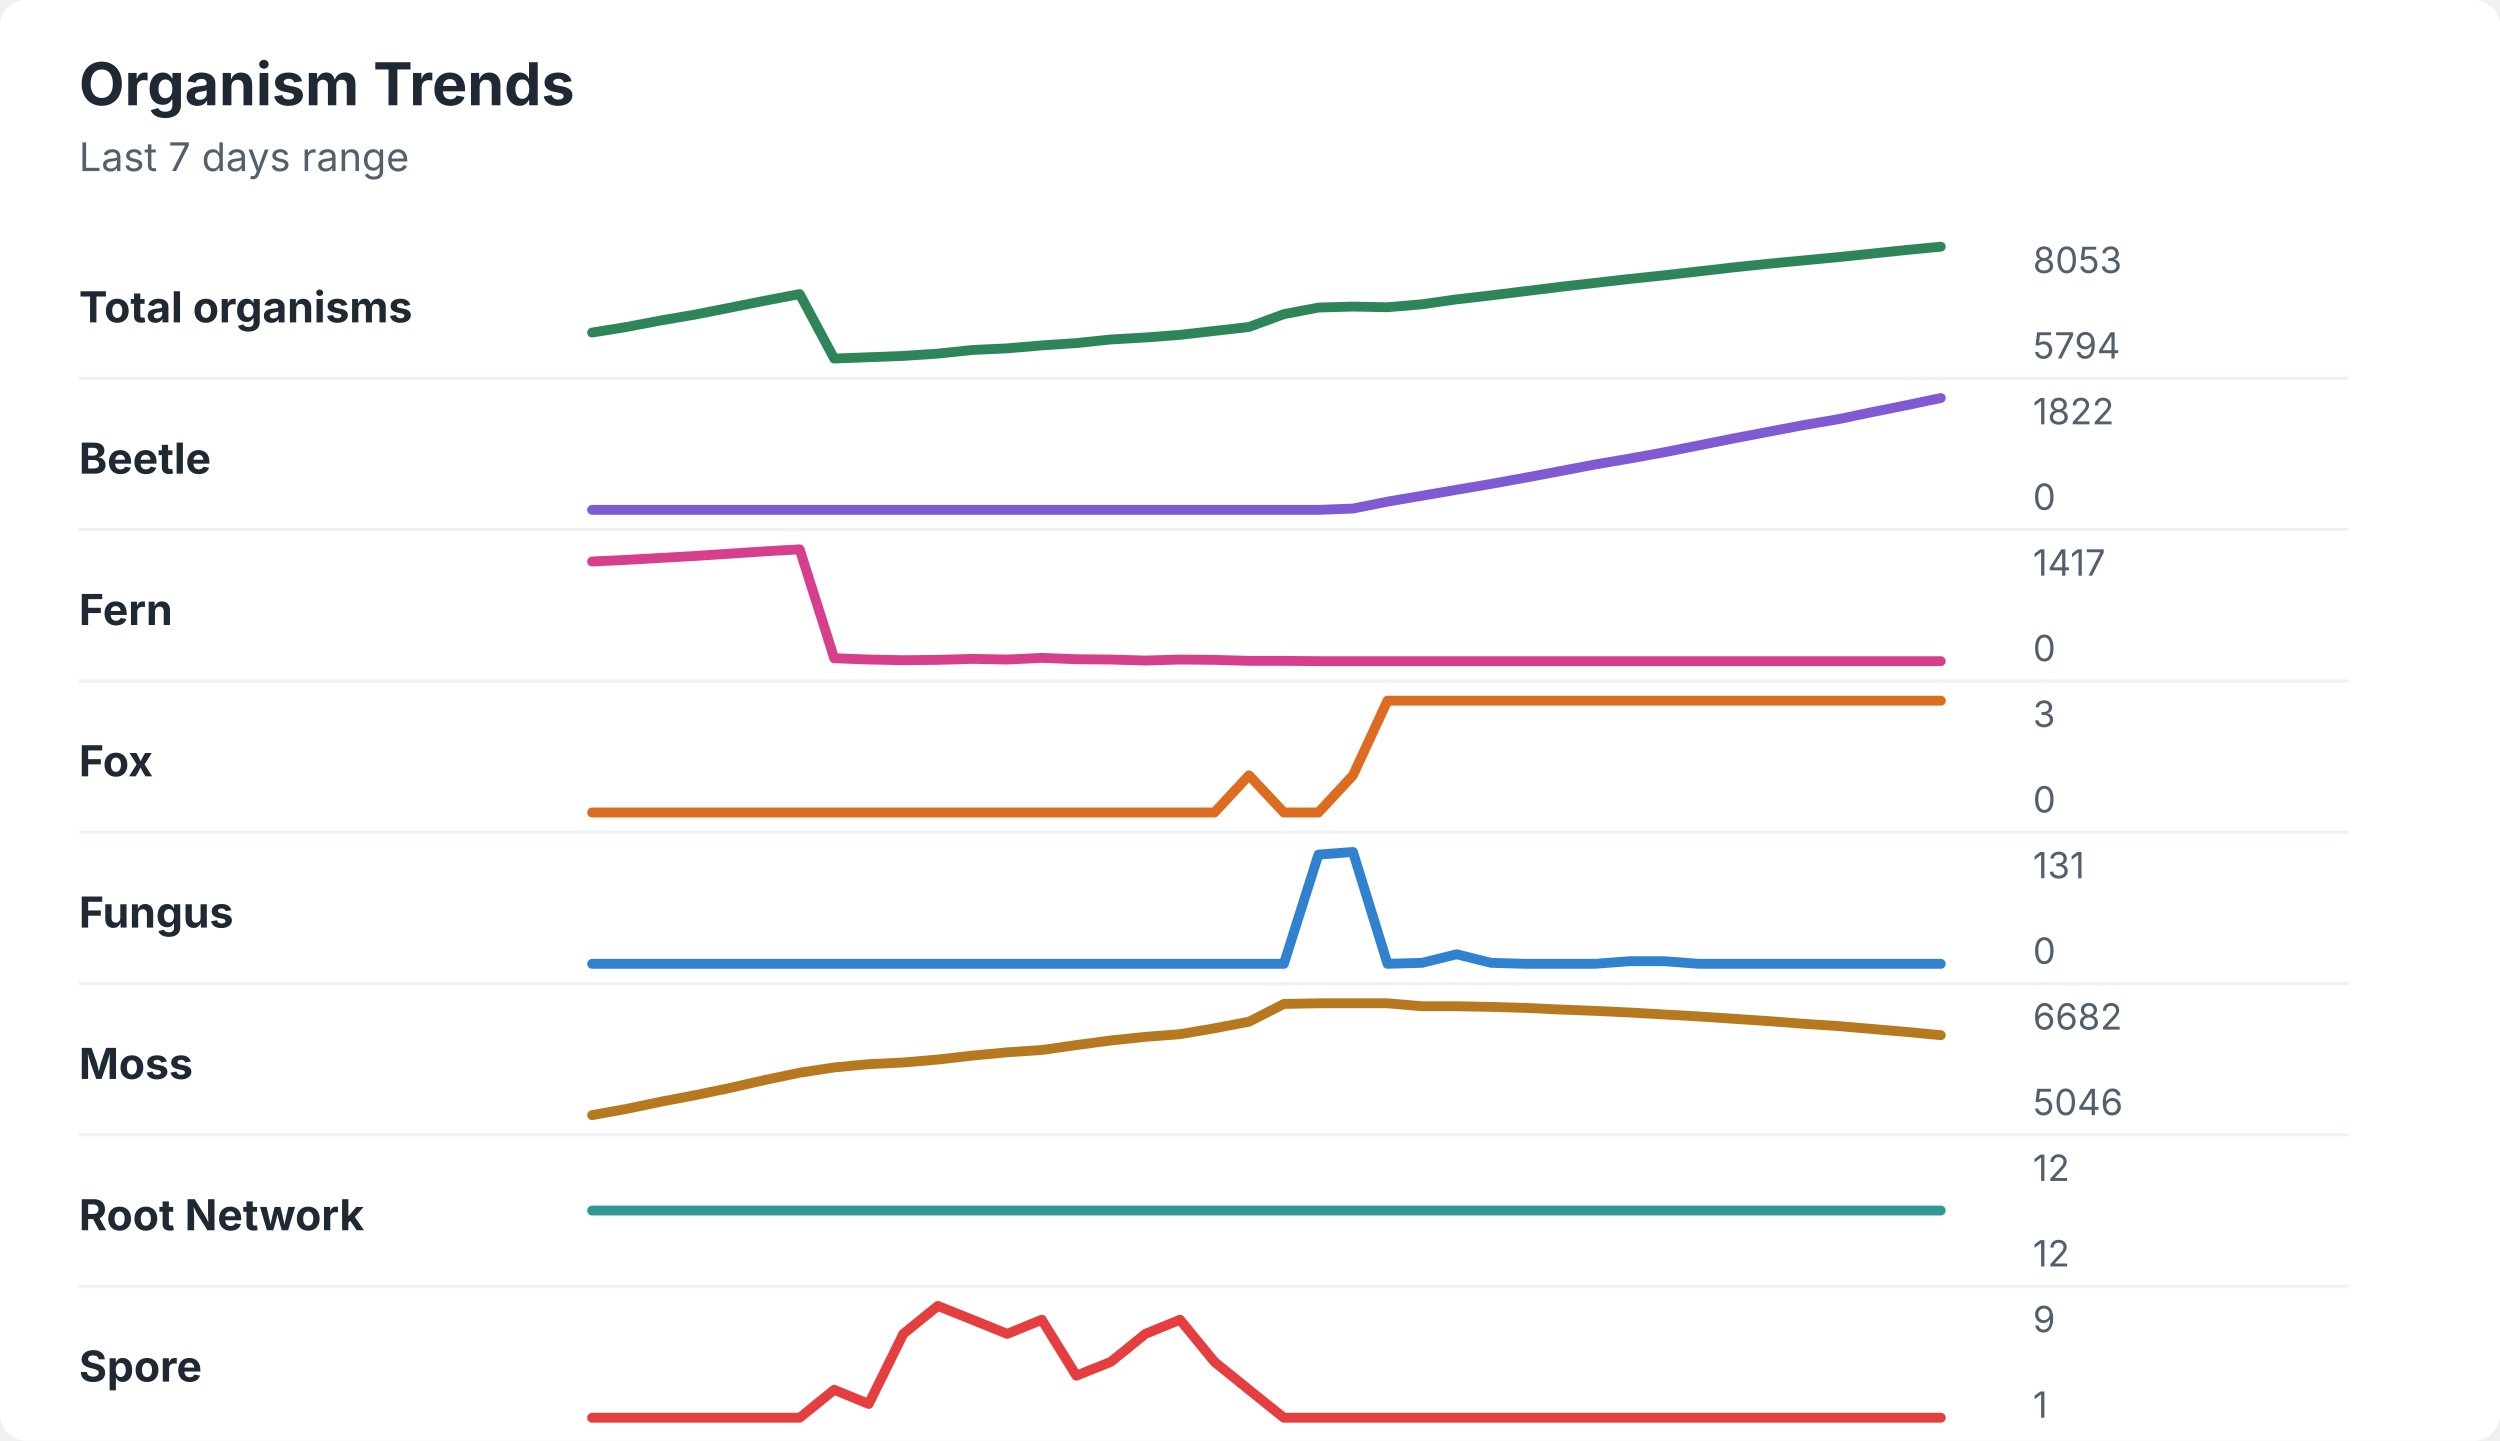
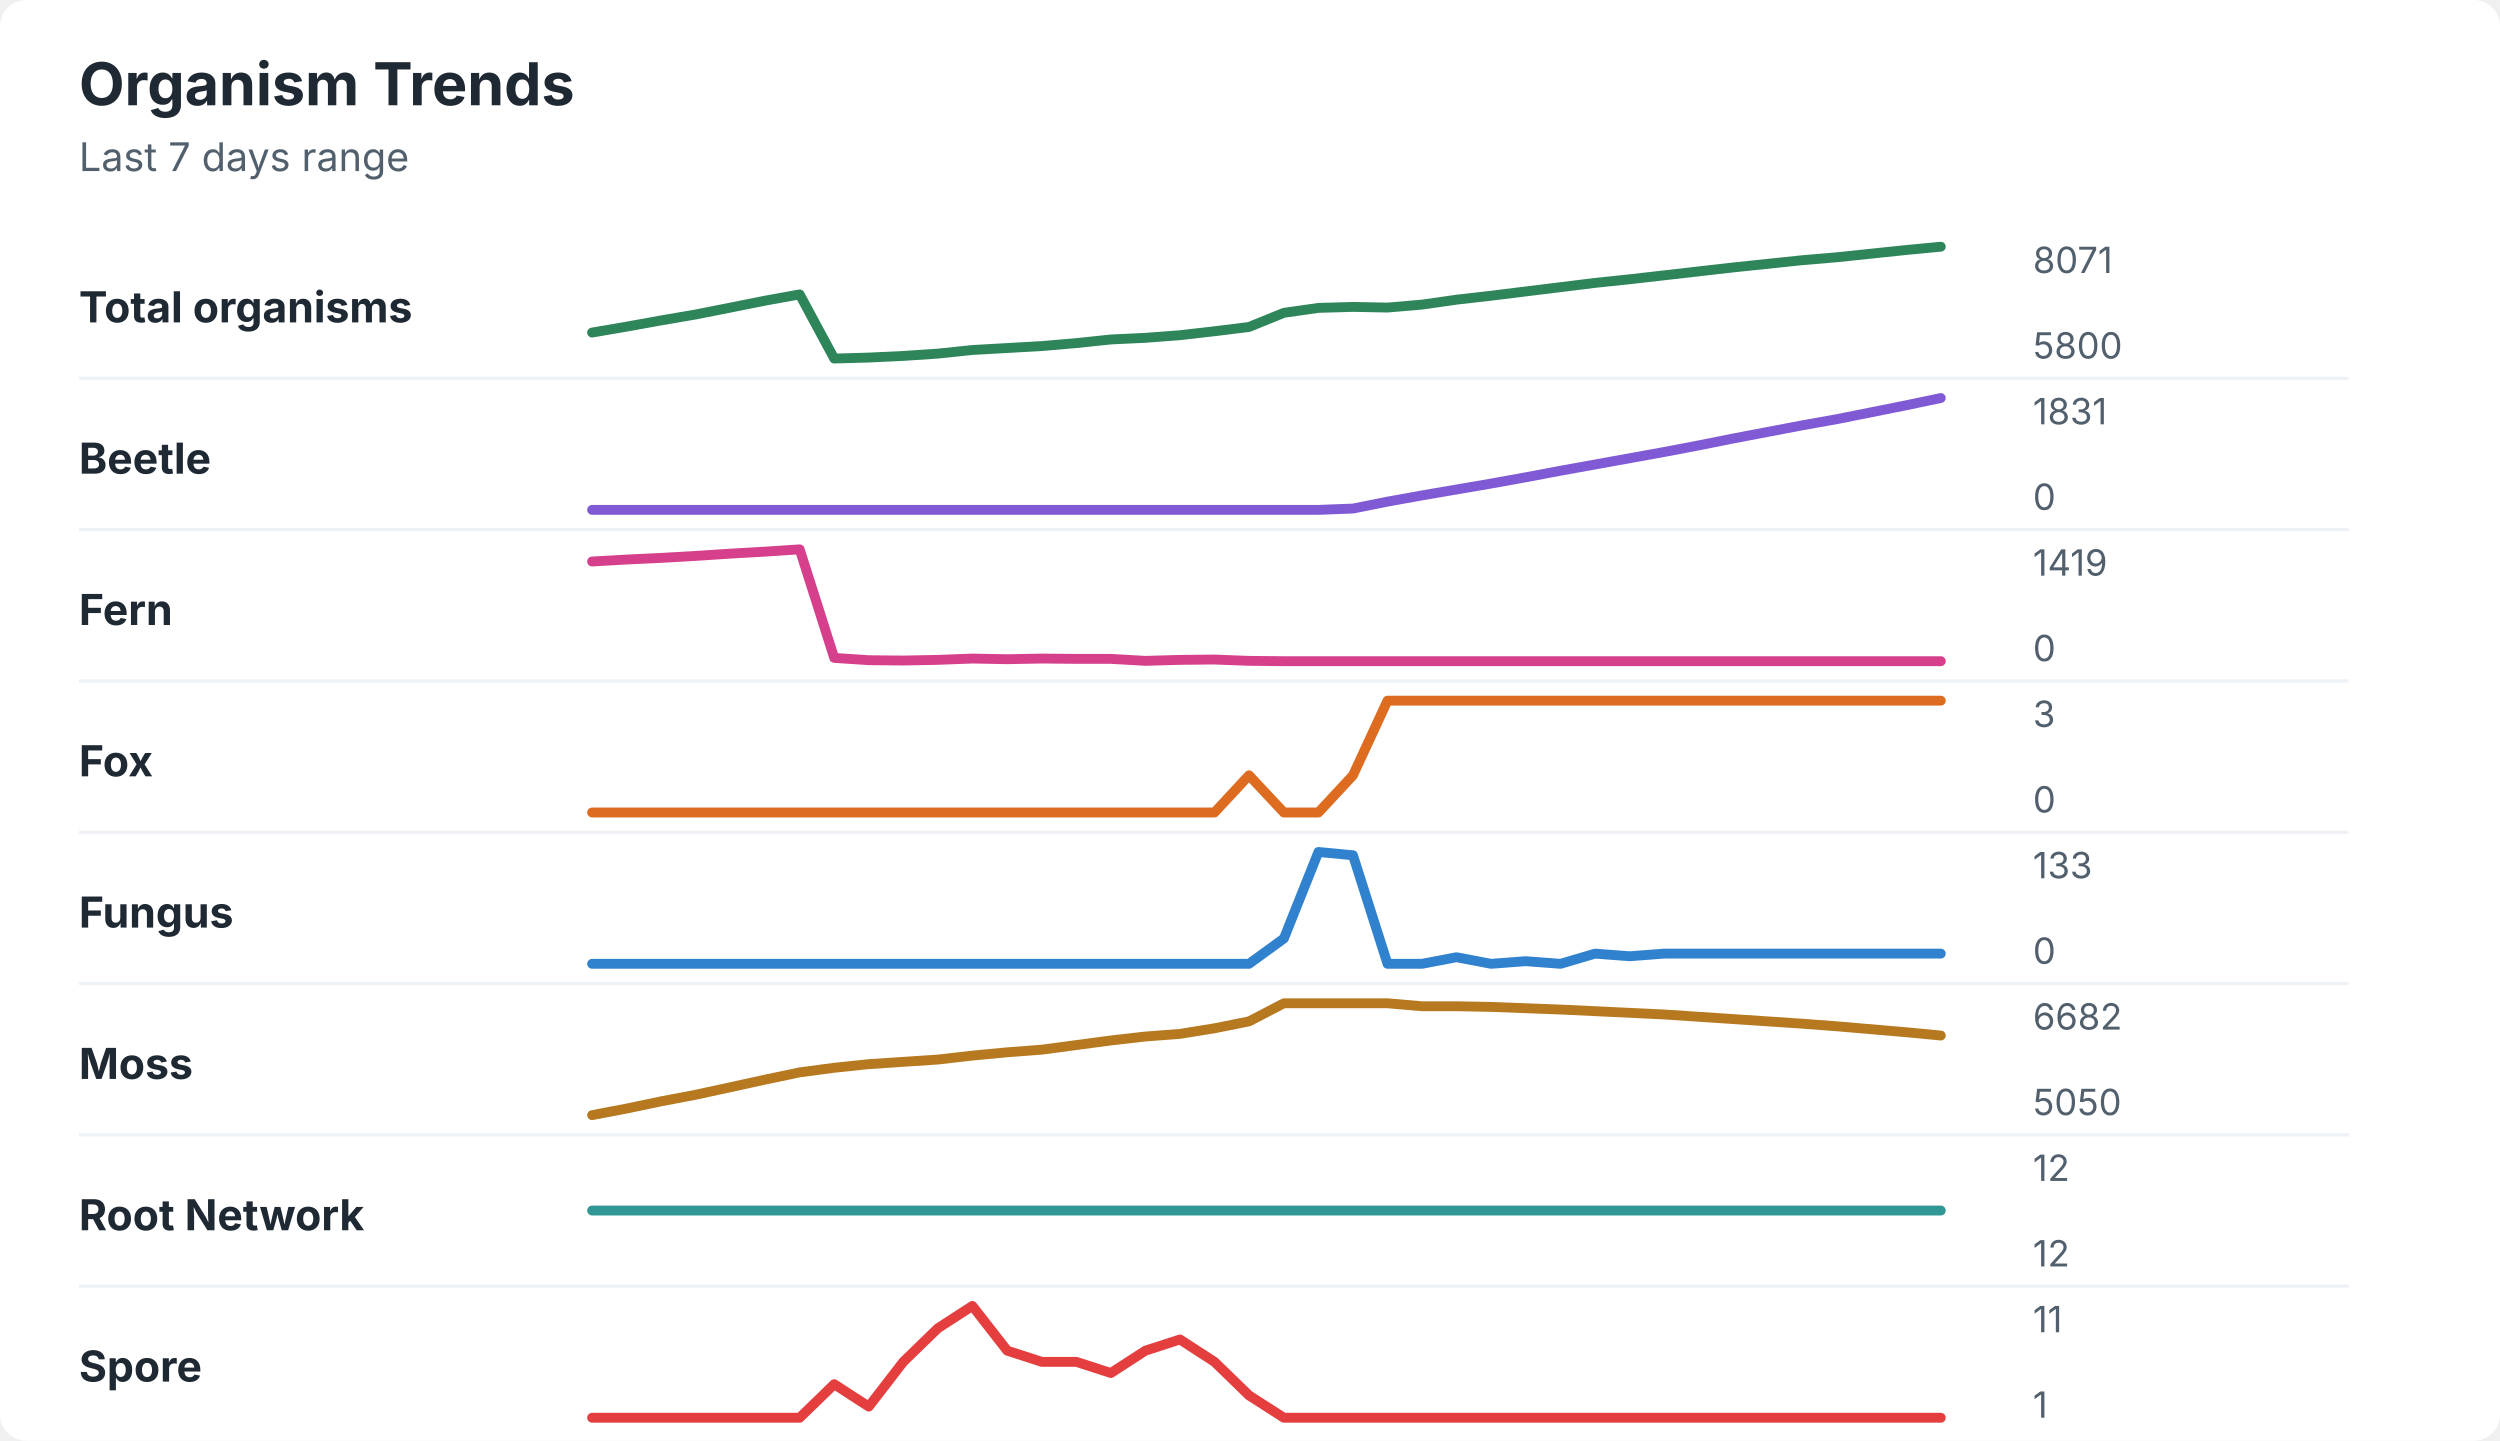
<svg xmlns="http://www.w3.org/2000/svg" width="760" height="438" viewBox="0 0 760 438" role="img" aria-labelledby="title desc">
  <rect width="760" height="438" rx="8" fill="#ffffff" />
  <style>
    text { font-family: -apple-system, BlinkMacSystemFont, "Segoe UI", sans-serif; }
    .title { font-size: 18px; font-weight: 700; fill: #1f2933; }
    .subtitle { font-size: 12px; fill: #52606d; }
    .label { font-size: 13px; font-weight: 650; fill: #1f2933; }
    .axis-value { font-size: 11px; fill: #52606d; }
    .separator { stroke: #eef2f7; stroke-width: 1; }
  </style>
  <text x="24" y="32" class="title">Organism Trends</text>
  <text x="24" y="52" class="subtitle">Last 7 days range</text>
  <text x="24" y="98" class="label">Total organisms</text>
-   <polyline points="180.0,101.1 190.5,99.4 201.0,97.4 211.5,95.6 222.1,93.5 232.6,91.4 243.1,89.4 253.6,109.0 264.1,108.6 274.6,108.2 285.1,107.5 295.6,106.4 306.2,105.9 316.7,105.0 327.2,104.3 337.7,103.2 348.2,102.6 358.7,101.8 369.2,100.6 379.7,99.4 390.3,95.5 400.8,93.5 411.3,93.2 421.8,93.4 432.3,92.5 442.8,91.0 453.3,89.8 463.8,88.5 474.4,87.2 484.9,86.0 495.4,84.8 505.9,83.7 516.4,82.5 526.9,81.3 537.4,80.2 547.9,79.2 558.5,78.2 569.0,77.1 579.5,76.0 590.0,75.0 " fill="none" stroke="#2f855a" stroke-width="3" stroke-linecap="round" stroke-linejoin="round" />
-   <text x="618" y="83" class="axis-value">8053</text>
-   <text x="618" y="109" class="axis-value">5794</text>
+   <polyline points="180.0,101.1 190.5,99.3 201.0,97.4 211.5,95.6 222.1,93.5 232.6,91.4 243.1,89.5 253.6,109.0 264.1,108.7 274.6,108.2 285.1,107.5 295.6,106.4 306.2,105.8 316.7,105.2 327.2,104.3 337.7,103.2 348.2,102.7 358.7,101.9 369.2,100.7 379.7,99.4 390.3,95.1 400.8,93.6 411.3,93.3 421.8,93.5 432.3,92.6 442.8,91.1 453.3,89.9 463.8,88.6 474.4,87.3 484.9,86.0 495.4,84.9 505.9,83.7 516.4,82.5 526.9,81.3 537.4,80.2 547.9,79.1 558.5,78.2 569.0,77.1 579.5,76.0 590.0,75.0 " fill="none" stroke="#2f855a" stroke-width="3" stroke-linecap="round" stroke-linejoin="round" />
+   <text x="618" y="83" class="axis-value">8071</text>
+   <text x="618" y="109" class="axis-value">5800</text>
  <line x1="24" y1="115.0" x2="714" y2="115.0" class="separator" />
  <text x="24" y="144" class="label">Beetle</text>
-   <polyline points="180.0,155.0 190.5,155.0 201.0,155.0 211.5,155.0 222.1,155.0 232.6,155.0 243.1,155.0 253.6,155.0 264.1,155.0 274.6,155.0 285.1,155.0 295.6,155.0 306.2,155.0 316.7,155.0 327.2,155.0 337.7,155.0 348.2,155.0 358.7,155.0 369.2,155.0 379.7,155.0 390.3,155.0 400.8,155.0 411.3,154.6 421.8,152.5 432.3,150.7 442.8,148.9 453.3,147.1 463.8,145.2 474.4,143.2 484.9,141.2 495.4,139.4 505.9,137.5 516.4,135.4 526.9,133.3 537.4,131.3 547.9,129.3 558.5,127.5 569.0,125.3 579.5,123.2 590.0,121.0 " fill="none" stroke="#805ad5" stroke-width="3" stroke-linecap="round" stroke-linejoin="round" />
-   <text x="618" y="129" class="axis-value">1822</text>
+   <polyline points="180.0,155.0 190.5,155.0 201.0,155.0 211.5,155.0 222.1,155.0 232.6,155.0 243.1,155.0 253.6,155.0 264.1,155.0 274.6,155.0 285.1,155.0 295.6,155.0 306.2,155.0 316.7,155.0 327.2,155.0 337.7,155.0 348.2,155.0 358.7,155.0 369.2,155.0 379.7,155.0 390.3,155.0 400.8,155.0 411.3,154.6 421.8,152.5 432.3,150.6 442.8,148.8 453.3,147.0 463.8,145.1 474.4,143.1 484.9,141.2 495.4,139.3 505.9,137.4 516.4,135.4 526.9,133.3 537.4,131.3 547.9,129.3 558.5,127.4 569.0,125.3 579.5,123.2 590.0,121.0 " fill="none" stroke="#805ad5" stroke-width="3" stroke-linecap="round" stroke-linejoin="round" />
+   <text x="618" y="129" class="axis-value">1831</text>
  <text x="618" y="155" class="axis-value">0</text>
  <line x1="24" y1="161.0" x2="714" y2="161.0" class="separator" />
  <text x="24" y="190" class="label">Fern</text>
-   <polyline points="180.0,170.7 190.5,170.2 201.0,169.6 211.5,169.0 222.1,168.3 232.6,167.6 243.1,167.0 253.6,200.1 264.1,200.5 274.6,200.7 285.1,200.6 295.6,200.3 306.2,200.5 316.7,200.0 327.2,200.4 337.7,200.5 348.2,200.8 358.7,200.5 369.2,200.6 379.7,200.9 390.3,200.9 400.8,201.0 411.3,201.0 421.8,201.0 432.3,201.0 442.8,201.0 453.3,201.0 463.8,201.0 474.4,201.0 484.9,201.0 495.4,201.0 505.9,201.0 516.4,201.0 526.9,201.0 537.4,201.0 547.9,201.0 558.5,201.0 569.0,201.0 579.5,201.0 590.0,201.0 " fill="none" stroke="#d53f8c" stroke-width="3" stroke-linecap="round" stroke-linejoin="round" />
-   <text x="618" y="175" class="axis-value">1417</text>
+   <polyline points="180.0,170.7 190.5,170.1 201.0,169.6 211.5,169.0 222.1,168.3 232.6,167.7 243.1,167.0 253.6,200.0 264.1,200.7 274.6,200.8 285.1,200.6 295.6,200.2 306.2,200.4 316.7,200.2 327.2,200.3 337.7,200.3 348.2,200.9 358.7,200.6 369.2,200.5 379.7,200.9 390.3,201.0 400.8,201.0 411.3,201.0 421.8,201.0 432.3,201.0 442.8,201.0 453.3,201.0 463.8,201.0 474.4,201.0 484.9,201.0 495.4,201.0 505.9,201.0 516.4,201.0 526.9,201.0 537.4,201.0 547.9,201.0 558.5,201.0 569.0,201.0 579.5,201.0 590.0,201.0 " fill="none" stroke="#d53f8c" stroke-width="3" stroke-linecap="round" stroke-linejoin="round" />
+   <text x="618" y="175" class="axis-value">1419</text>
  <text x="618" y="201" class="axis-value">0</text>
  <line x1="24" y1="207.0" x2="714" y2="207.0" class="separator" />
  <text x="24" y="236" class="label">Fox</text>
  <polyline points="180.0,247.0 190.5,247.0 201.0,247.0 211.5,247.0 222.1,247.0 232.6,247.0 243.1,247.0 253.6,247.0 264.1,247.0 274.6,247.0 285.1,247.0 295.6,247.0 306.2,247.0 316.7,247.0 327.2,247.0 337.7,247.0 348.2,247.0 358.7,247.0 369.2,247.0 379.7,235.7 390.3,247.0 400.8,247.0 411.3,235.7 421.8,213.0 432.3,213.0 442.8,213.0 453.3,213.0 463.8,213.0 474.4,213.0 484.9,213.0 495.4,213.0 505.9,213.0 516.4,213.0 526.9,213.0 537.4,213.0 547.9,213.0 558.5,213.0 569.0,213.0 579.5,213.0 590.0,213.0 " fill="none" stroke="#dd6b20" stroke-width="3" stroke-linecap="round" stroke-linejoin="round" />
  <text x="618" y="221" class="axis-value">3</text>
  <text x="618" y="247" class="axis-value">0</text>
  <line x1="24" y1="253.0" x2="714" y2="253.0" class="separator" />
  <text x="24" y="282" class="label">Fungus</text>
-   <polyline points="180.0,293.0 190.5,293.0 201.0,293.0 211.5,293.0 222.1,293.0 232.6,293.0 243.1,293.0 253.6,293.0 264.1,293.0 274.6,293.0 285.1,293.0 295.6,293.0 306.2,293.0 316.7,293.0 327.2,293.0 337.7,293.0 348.2,293.0 358.7,293.0 369.2,293.0 379.7,293.0 390.3,293.0 400.8,259.8 411.3,259.0 421.8,293.0 432.3,292.7 442.8,290.1 453.3,292.7 463.8,293.0 474.4,293.0 484.9,293.0 495.4,292.2 505.9,292.2 516.4,293.0 526.9,293.0 537.4,293.0 547.9,293.0 558.5,293.0 569.0,293.0 579.5,293.0 590.0,293.0 " fill="none" stroke="#3182ce" stroke-width="3" stroke-linecap="round" stroke-linejoin="round" />
-   <text x="618" y="267" class="axis-value">131</text>
+   <polyline points="180.0,293.0 190.5,293.0 201.0,293.0 211.5,293.0 222.1,293.0 232.6,293.0 243.1,293.0 253.6,293.0 264.1,293.0 274.6,293.0 285.1,293.0 295.6,293.0 306.2,293.0 316.7,293.0 327.2,293.0 337.7,293.0 348.2,293.0 358.7,293.0 369.2,293.0 379.7,293.0 390.3,285.3 400.8,259.0 411.3,260.0 421.8,293.0 432.3,293.0 442.8,291.0 453.3,293.0 463.8,292.2 474.4,293.0 484.9,289.9 495.4,290.7 505.9,289.9 516.4,289.9 526.9,289.9 537.4,289.9 547.9,289.9 558.5,289.9 569.0,289.9 579.5,289.9 590.0,289.9 " fill="none" stroke="#3182ce" stroke-width="3" stroke-linecap="round" stroke-linejoin="round" />
+   <text x="618" y="267" class="axis-value">133</text>
  <text x="618" y="293" class="axis-value">0</text>
  <line x1="24" y1="299.0" x2="714" y2="299.0" class="separator" />
  <text x="24" y="328" class="label">Moss</text>
-   <polyline points="180.0,339.0 190.5,337.1 201.0,334.9 211.5,332.9 222.1,330.7 232.6,328.3 243.1,326.1 253.6,324.5 264.1,323.5 274.6,323.0 285.1,322.1 295.6,320.9 306.2,319.9 316.7,319.2 327.2,317.7 337.7,316.3 348.2,315.2 358.7,314.4 369.2,312.6 379.7,310.6 390.3,305.2 400.8,305.0 411.3,305.0 421.8,305.0 432.3,305.9 442.8,305.9 453.3,306.1 463.8,306.4 474.4,306.9 484.9,307.3 495.4,307.8 505.9,308.4 516.4,309.0 526.9,309.7 537.4,310.4 547.9,311.2 558.5,311.9 569.0,312.8 579.5,313.7 590.0,314.7 " fill="none" stroke="#b7791f" stroke-width="3" stroke-linecap="round" stroke-linejoin="round" />
+   <polyline points="180.0,339.0 190.5,337.0 201.0,334.8 211.5,332.8 222.1,330.5 232.6,328.2 243.1,326.0 253.6,324.6 264.1,323.5 274.6,322.8 285.1,322.1 295.6,320.9 306.2,319.9 316.7,319.1 327.2,317.7 337.7,316.3 348.2,315.1 358.7,314.3 369.2,312.6 379.7,310.5 390.3,305.0 400.8,305.0 411.3,305.0 421.8,305.0 432.3,305.9 442.8,305.9 453.3,306.1 463.8,306.5 474.4,306.9 484.9,307.4 495.4,307.9 505.9,308.4 516.4,309.1 526.9,309.8 537.4,310.5 547.9,311.2 558.5,312.0 569.0,312.9 579.5,313.8 590.0,314.8 " fill="none" stroke="#b7791f" stroke-width="3" stroke-linecap="round" stroke-linejoin="round" />
  <text x="618" y="313" class="axis-value">6682</text>
-   <text x="618" y="339" class="axis-value">5046</text>
+   <text x="618" y="339" class="axis-value">5050</text>
  <line x1="24" y1="345.0" x2="714" y2="345.0" class="separator" />
  <text x="24" y="374" class="label">Root Network</text>
  <polyline points="180.0,368.0 190.5,368.0 201.0,368.0 211.5,368.0 222.1,368.0 232.6,368.0 243.1,368.0 253.6,368.0 264.1,368.0 274.6,368.0 285.1,368.0 295.6,368.0 306.2,368.0 316.7,368.0 327.2,368.0 337.7,368.0 348.2,368.0 358.7,368.0 369.2,368.0 379.7,368.0 390.3,368.0 400.8,368.0 411.3,368.0 421.8,368.0 432.3,368.0 442.8,368.0 453.3,368.0 463.8,368.0 474.4,368.0 484.9,368.0 495.4,368.0 505.9,368.0 516.4,368.0 526.9,368.0 537.4,368.0 547.9,368.0 558.5,368.0 569.0,368.0 579.5,368.0 590.0,368.0 " fill="none" stroke="#319795" stroke-width="3" stroke-linecap="round" stroke-linejoin="round" />
  <text x="618" y="359" class="axis-value">12</text>
  <text x="618" y="385" class="axis-value">12</text>
  <line x1="24" y1="391.0" x2="714" y2="391.0" class="separator" />
  <text x="24" y="420" class="label">Spore</text>
-   <polyline points="180.0,431.0 190.5,431.0 201.0,431.0 211.5,431.0 222.1,431.0 232.6,431.0 243.1,431.0 253.6,422.5 264.1,426.8 274.6,405.5 285.1,397.0 295.6,401.2 306.2,405.5 316.7,401.2 327.2,418.2 337.7,414.0 348.2,405.5 358.7,401.2 369.2,414.0 379.7,422.5 390.3,431.0 400.8,431.0 411.3,431.0 421.8,431.0 432.3,431.0 442.8,431.0 453.3,431.0 463.8,431.0 474.4,431.0 484.9,431.0 495.4,431.0 505.9,431.0 516.4,431.0 526.9,431.0 537.4,431.0 547.9,431.0 558.5,431.0 569.0,431.0 579.5,431.0 590.0,431.0 " fill="none" stroke="#e53e3e" stroke-width="3" stroke-linecap="round" stroke-linejoin="round" />
-   <text x="618" y="405" class="axis-value">9</text>
+   <polyline points="180.0,431.0 190.5,431.0 201.0,431.0 211.5,431.0 222.1,431.0 232.6,431.0 243.1,431.0 253.6,420.8 264.1,427.6 274.6,414.0 285.1,403.8 295.6,397.0 306.2,410.6 316.7,414.0 327.2,414.0 337.7,417.4 348.2,410.6 358.7,407.2 369.2,414.0 379.7,424.2 390.3,431.0 400.8,431.0 411.3,431.0 421.8,431.0 432.3,431.0 442.8,431.0 453.3,431.0 463.8,431.0 474.4,431.0 484.9,431.0 495.4,431.0 505.9,431.0 516.4,431.0 526.9,431.0 537.4,431.0 547.9,431.0 558.5,431.0 569.0,431.0 579.5,431.0 590.0,431.0 " fill="none" stroke="#e53e3e" stroke-width="3" stroke-linecap="round" stroke-linejoin="round" />
+   <text x="618" y="405" class="axis-value">11</text>
  <text x="618" y="431" class="axis-value">1</text>
</svg>
